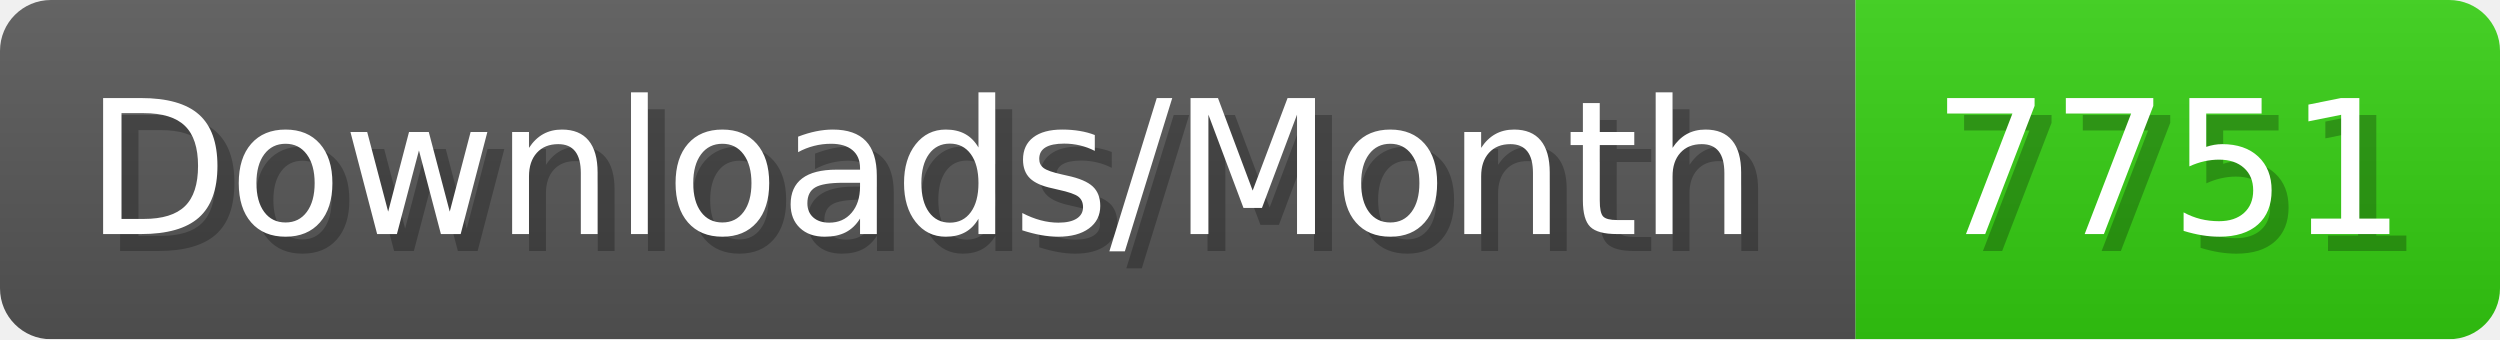
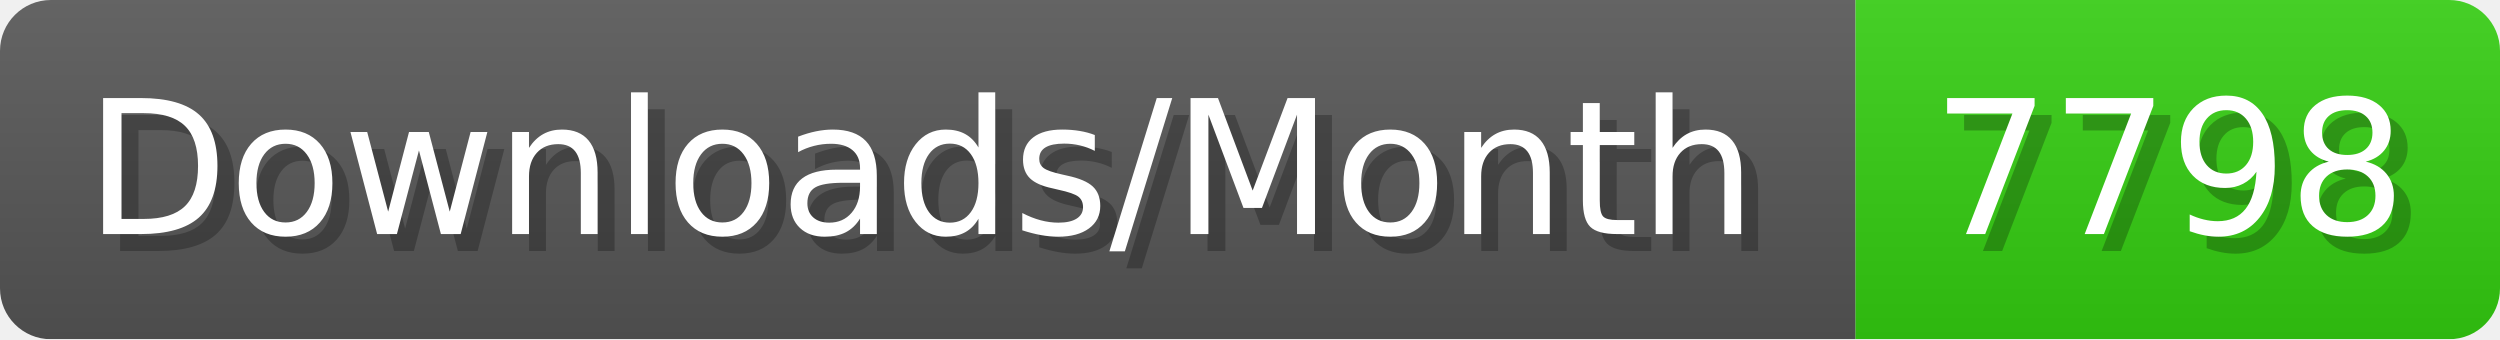
- <svg xmlns="http://www.w3.org/2000/svg" width="147.4" height="20" viewBox="0 0 1474 200" role="img" aria-label="Downloads/Month: 7751">
+ <svg xmlns="http://www.w3.org/2000/svg" width="147.4" height="20" viewBox="0 0 1474 200" role="img" aria-label="Downloads/Month: 7798">
  <linearGradient id="YlXUI" x2="0" y2="100%">
    <stop offset="0" stop-opacity=".1" stop-color="#EEE" />
    <stop offset="1" stop-opacity=".1" />
  </linearGradient>
  <mask id="JHhop">
    <rect width="1474" height="200" rx="30" fill="#FFF" />
  </mask>
  <g mask="url(#JHhop)">
    <rect width="1094" height="200" fill="#555" />
    <rect width="380" height="200" fill="#3C1" x="1094" />
    <rect width="1474" height="200" fill="url(#YlXUI)" />
  </g>
  <g aria-hidden="true" fill="#fff" text-anchor="start" font-family="Verdana,DejaVu Sans,sans-serif" font-size="110">
    <text x="60" y="148" textLength="994" fill="#000" opacity="0.25">Downloads/Month</text>
    <text x="50" y="138" textLength="994">Downloads/Month</text>
-     <text x="1149" y="148" textLength="280" fill="#000" opacity="0.25">7751</text>
-     <text x="1139" y="138" textLength="280">7751</text>
+     <text x="1149" y="148" textLength="280" fill="#000" opacity="0.25">7798</text>
+     <text x="1139" y="138" textLength="280">7798</text>
  </g>
</svg>
